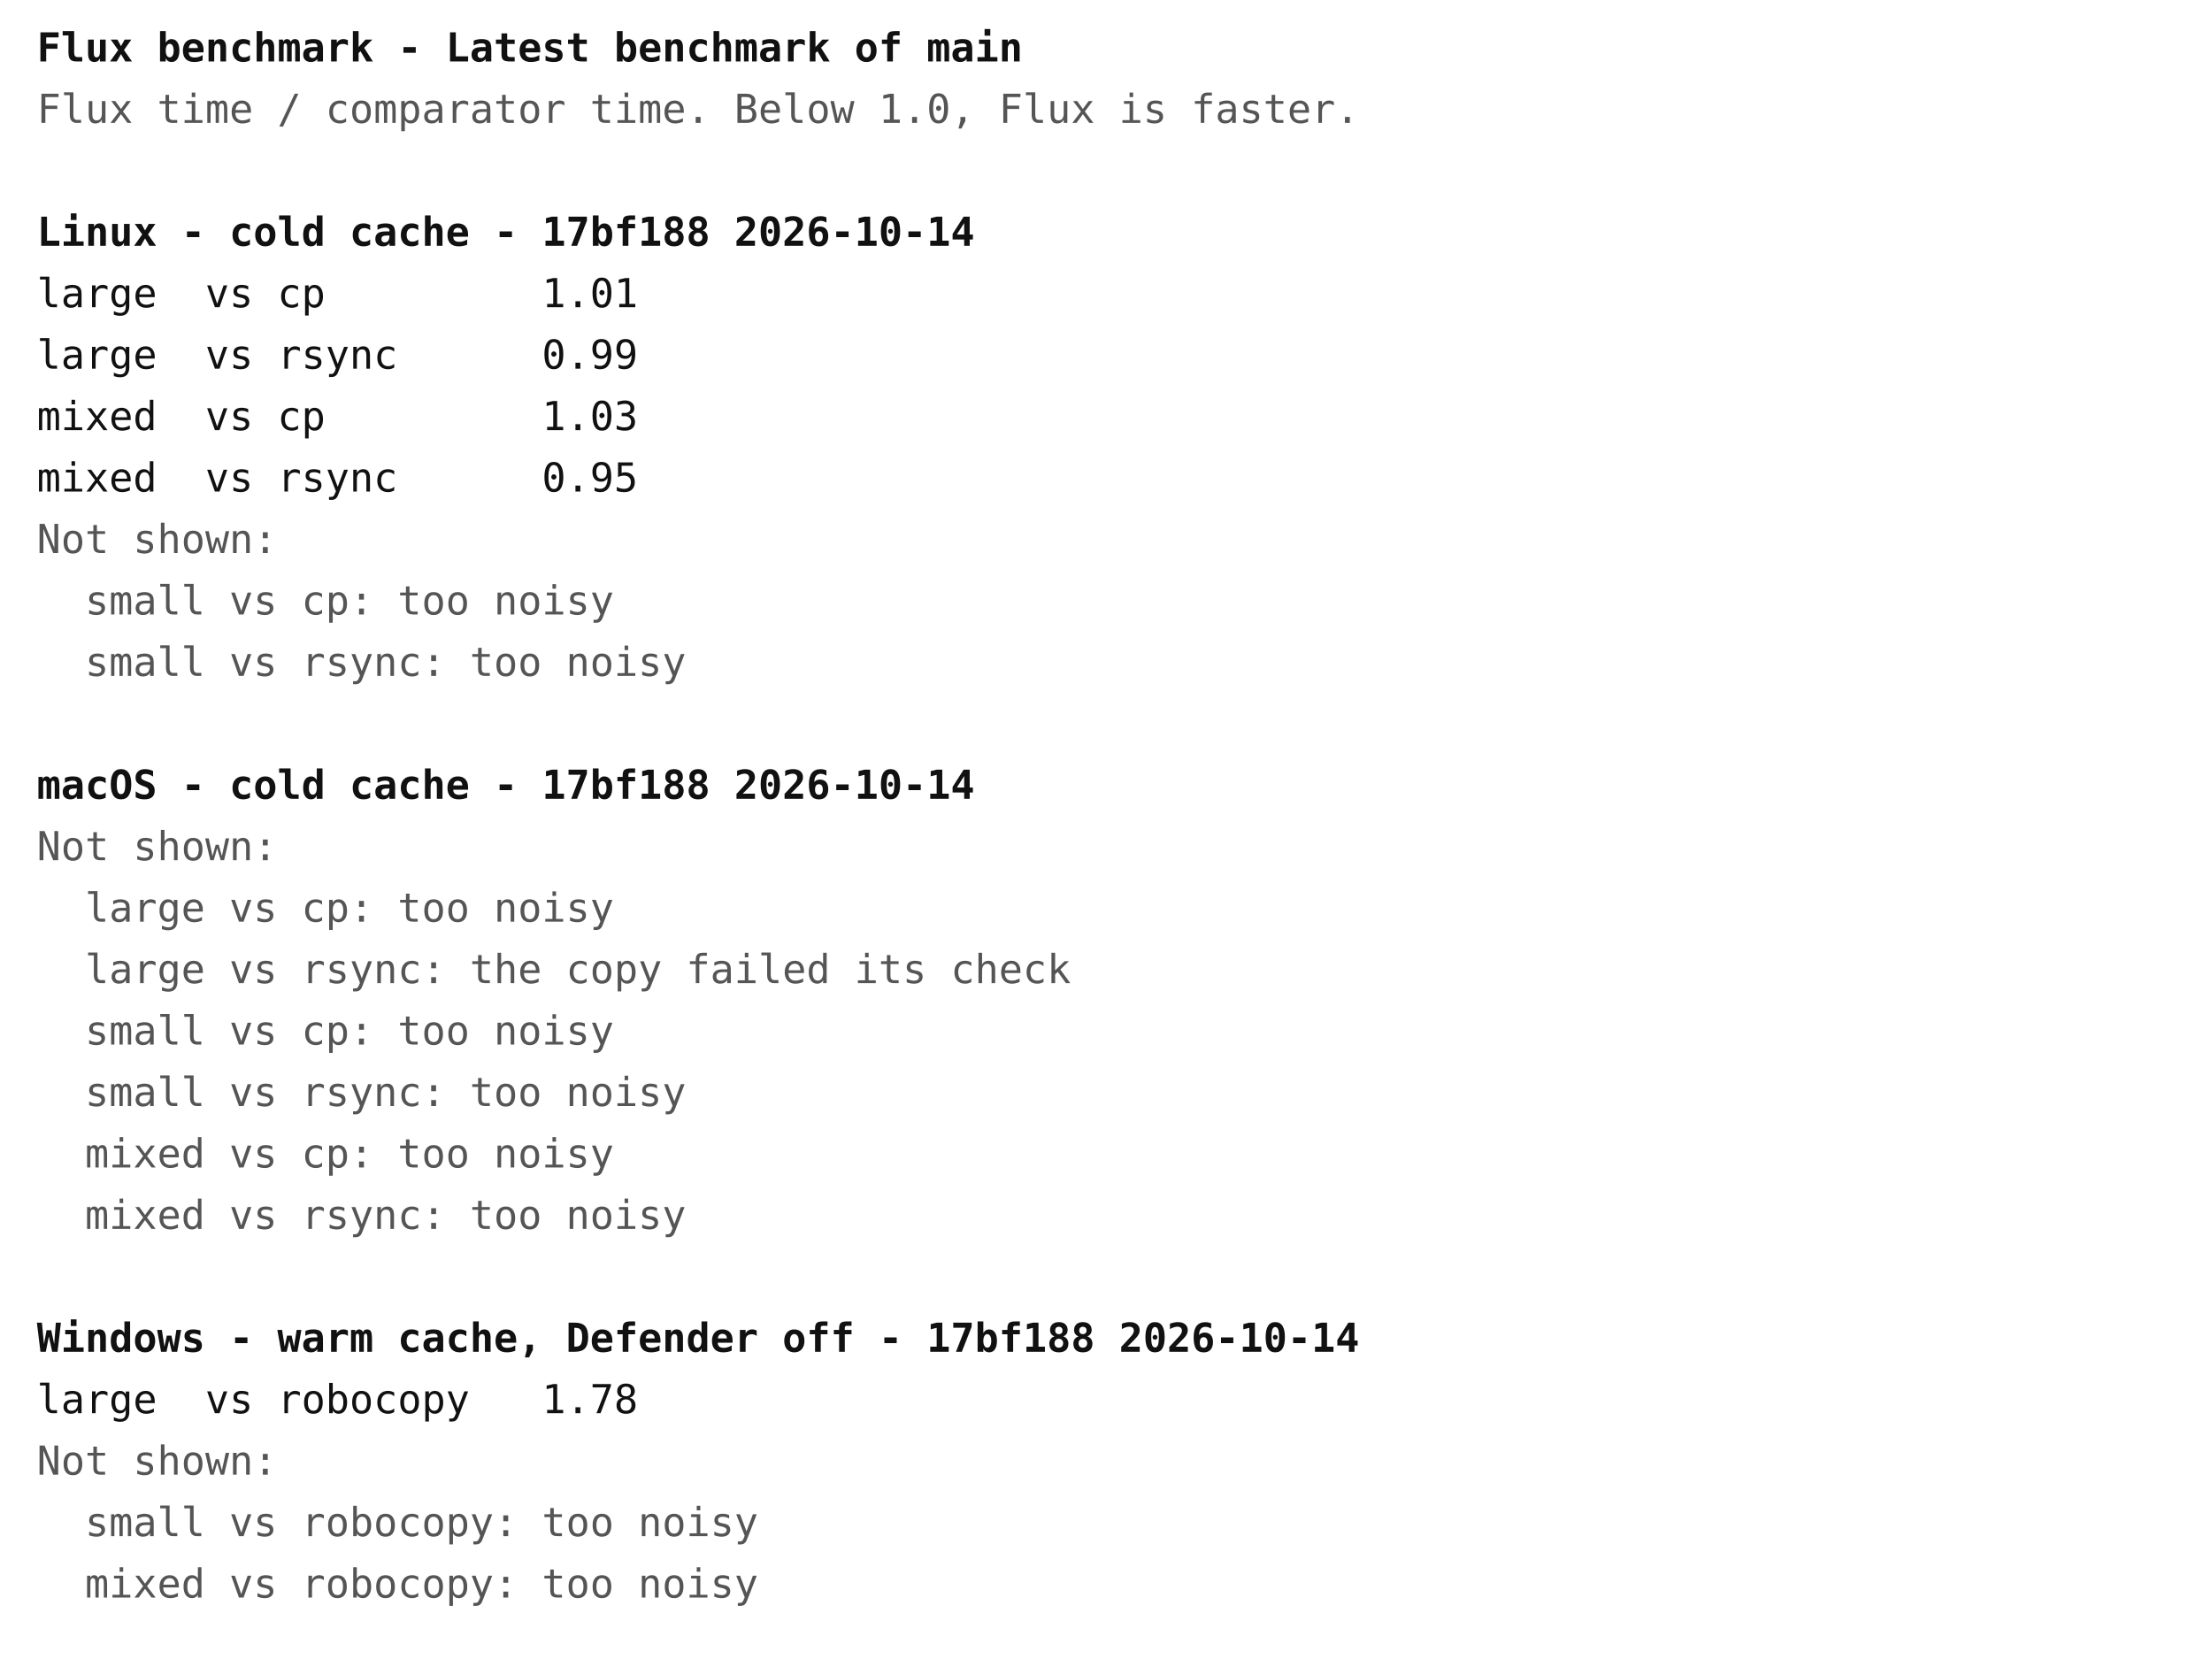
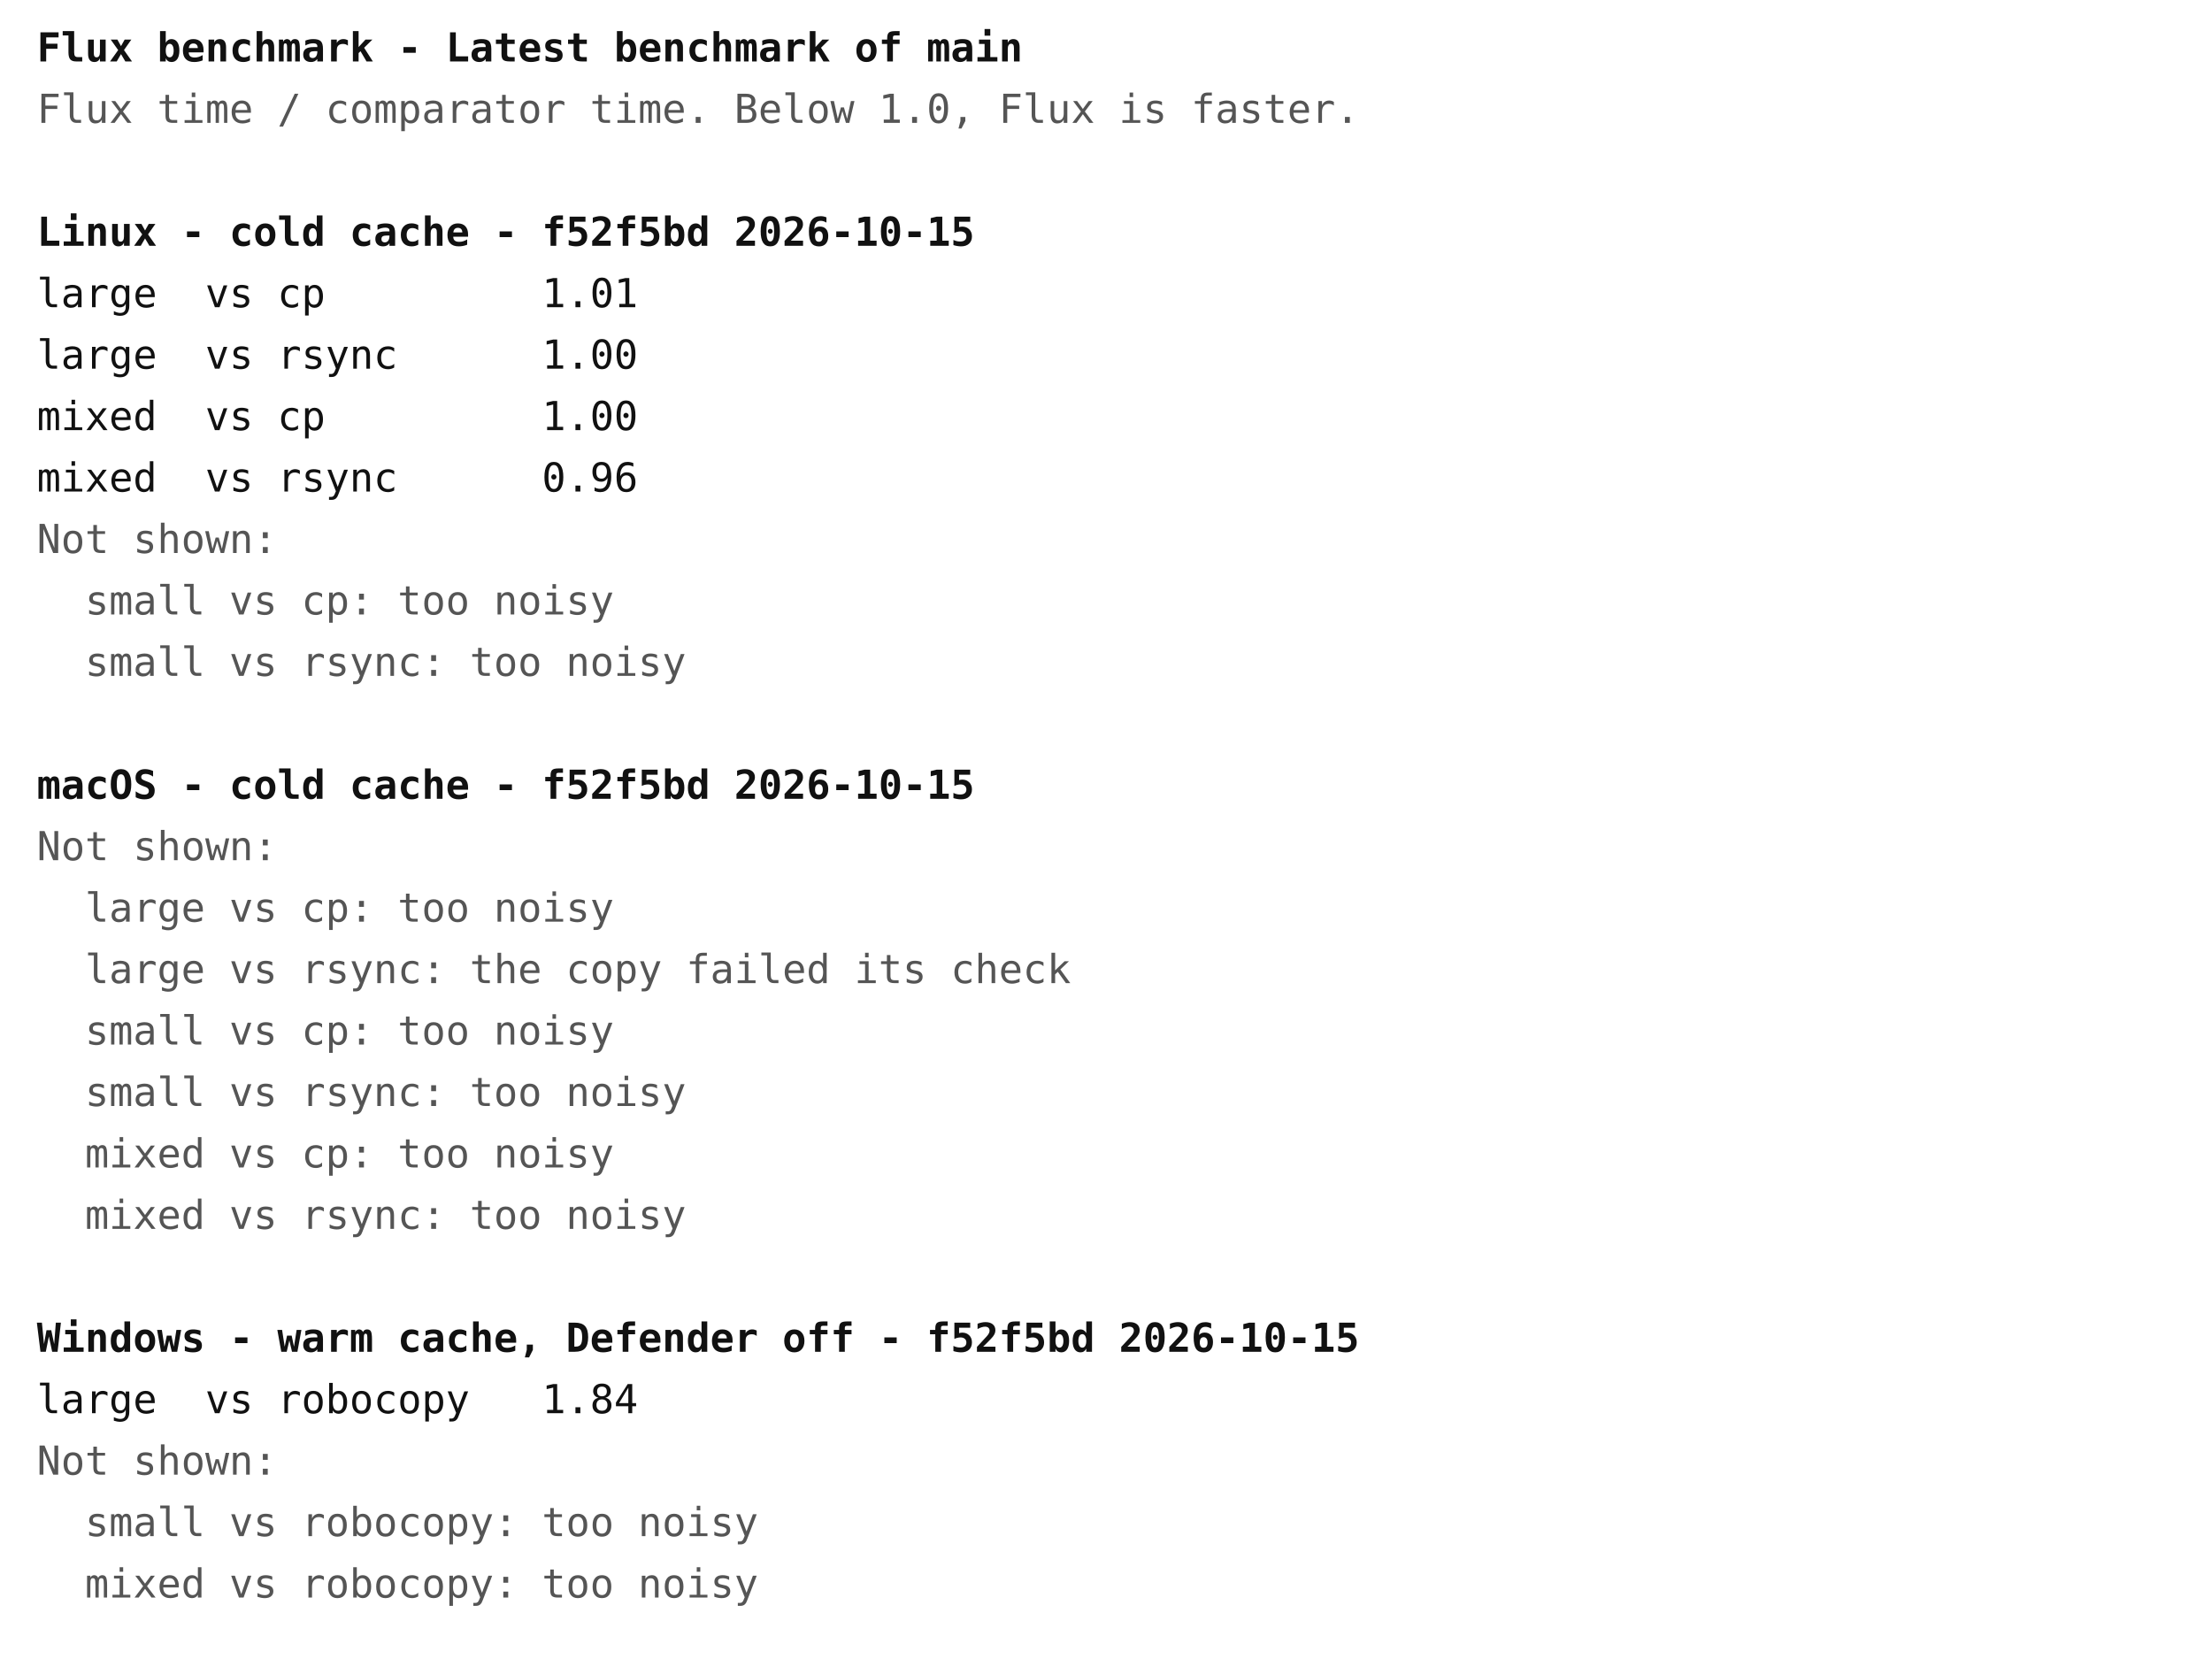
<svg xmlns="http://www.w3.org/2000/svg" width="720" height="540" font-family="ui-monospace, Menlo, Consolas, monospace" font-size="13">
  <rect width="720" height="540" fill="#ffffff" />
  <text x="12" y="20" fill="#111111" font-weight="bold" xml:space="preserve">Flux benchmark - Latest benchmark of main</text>
  <text x="12" y="40" fill="#555555" font-weight="normal" xml:space="preserve">Flux time / comparator time. Below 1.0, Flux is faster.</text>
-   <text x="12" y="80" fill="#111111" font-weight="bold" xml:space="preserve">Linux - cold cache - 17bf188 2026-10-14</text>
+   <text x="12" y="80" fill="#111111" font-weight="bold" xml:space="preserve">Linux - cold cache - f52f5bd 2026-10-15</text>
  <text x="12" y="100" fill="#111111" font-weight="normal" xml:space="preserve">large  vs cp         1.01</text>
-   <text x="12" y="120" fill="#111111" font-weight="normal" xml:space="preserve">large  vs rsync      0.99</text>
-   <text x="12" y="140" fill="#111111" font-weight="normal" xml:space="preserve">mixed  vs cp         1.03</text>
-   <text x="12" y="160" fill="#111111" font-weight="normal" xml:space="preserve">mixed  vs rsync      0.95</text>
+   <text x="12" y="120" fill="#111111" font-weight="normal" xml:space="preserve">large  vs rsync      1.00</text>
+   <text x="12" y="140" fill="#111111" font-weight="normal" xml:space="preserve">mixed  vs cp         1.00</text>
+   <text x="12" y="160" fill="#111111" font-weight="normal" xml:space="preserve">mixed  vs rsync      0.96</text>
  <text x="12" y="180" fill="#555555" font-weight="normal" xml:space="preserve">Not shown:</text>
  <text x="12" y="200" fill="#555555" font-weight="normal" xml:space="preserve">  small vs cp: too noisy</text>
  <text x="12" y="220" fill="#555555" font-weight="normal" xml:space="preserve">  small vs rsync: too noisy</text>
-   <text x="12" y="260" fill="#111111" font-weight="bold" xml:space="preserve">macOS - cold cache - 17bf188 2026-10-14</text>
+   <text x="12" y="260" fill="#111111" font-weight="bold" xml:space="preserve">macOS - cold cache - f52f5bd 2026-10-15</text>
  <text x="12" y="280" fill="#555555" font-weight="normal" xml:space="preserve">Not shown:</text>
  <text x="12" y="300" fill="#555555" font-weight="normal" xml:space="preserve">  large vs cp: too noisy</text>
  <text x="12" y="320" fill="#555555" font-weight="normal" xml:space="preserve">  large vs rsync: the copy failed its check</text>
  <text x="12" y="340" fill="#555555" font-weight="normal" xml:space="preserve">  small vs cp: too noisy</text>
  <text x="12" y="360" fill="#555555" font-weight="normal" xml:space="preserve">  small vs rsync: too noisy</text>
  <text x="12" y="380" fill="#555555" font-weight="normal" xml:space="preserve">  mixed vs cp: too noisy</text>
  <text x="12" y="400" fill="#555555" font-weight="normal" xml:space="preserve">  mixed vs rsync: too noisy</text>
-   <text x="12" y="440" fill="#111111" font-weight="bold" xml:space="preserve">Windows - warm cache, Defender off - 17bf188 2026-10-14</text>
-   <text x="12" y="460" fill="#111111" font-weight="normal" xml:space="preserve">large  vs robocopy   1.78</text>
+   <text x="12" y="440" fill="#111111" font-weight="bold" xml:space="preserve">Windows - warm cache, Defender off - f52f5bd 2026-10-15</text>
+   <text x="12" y="460" fill="#111111" font-weight="normal" xml:space="preserve">large  vs robocopy   1.84</text>
  <text x="12" y="480" fill="#555555" font-weight="normal" xml:space="preserve">Not shown:</text>
  <text x="12" y="500" fill="#555555" font-weight="normal" xml:space="preserve">  small vs robocopy: too noisy</text>
  <text x="12" y="520" fill="#555555" font-weight="normal" xml:space="preserve">  mixed vs robocopy: too noisy</text>
</svg>
